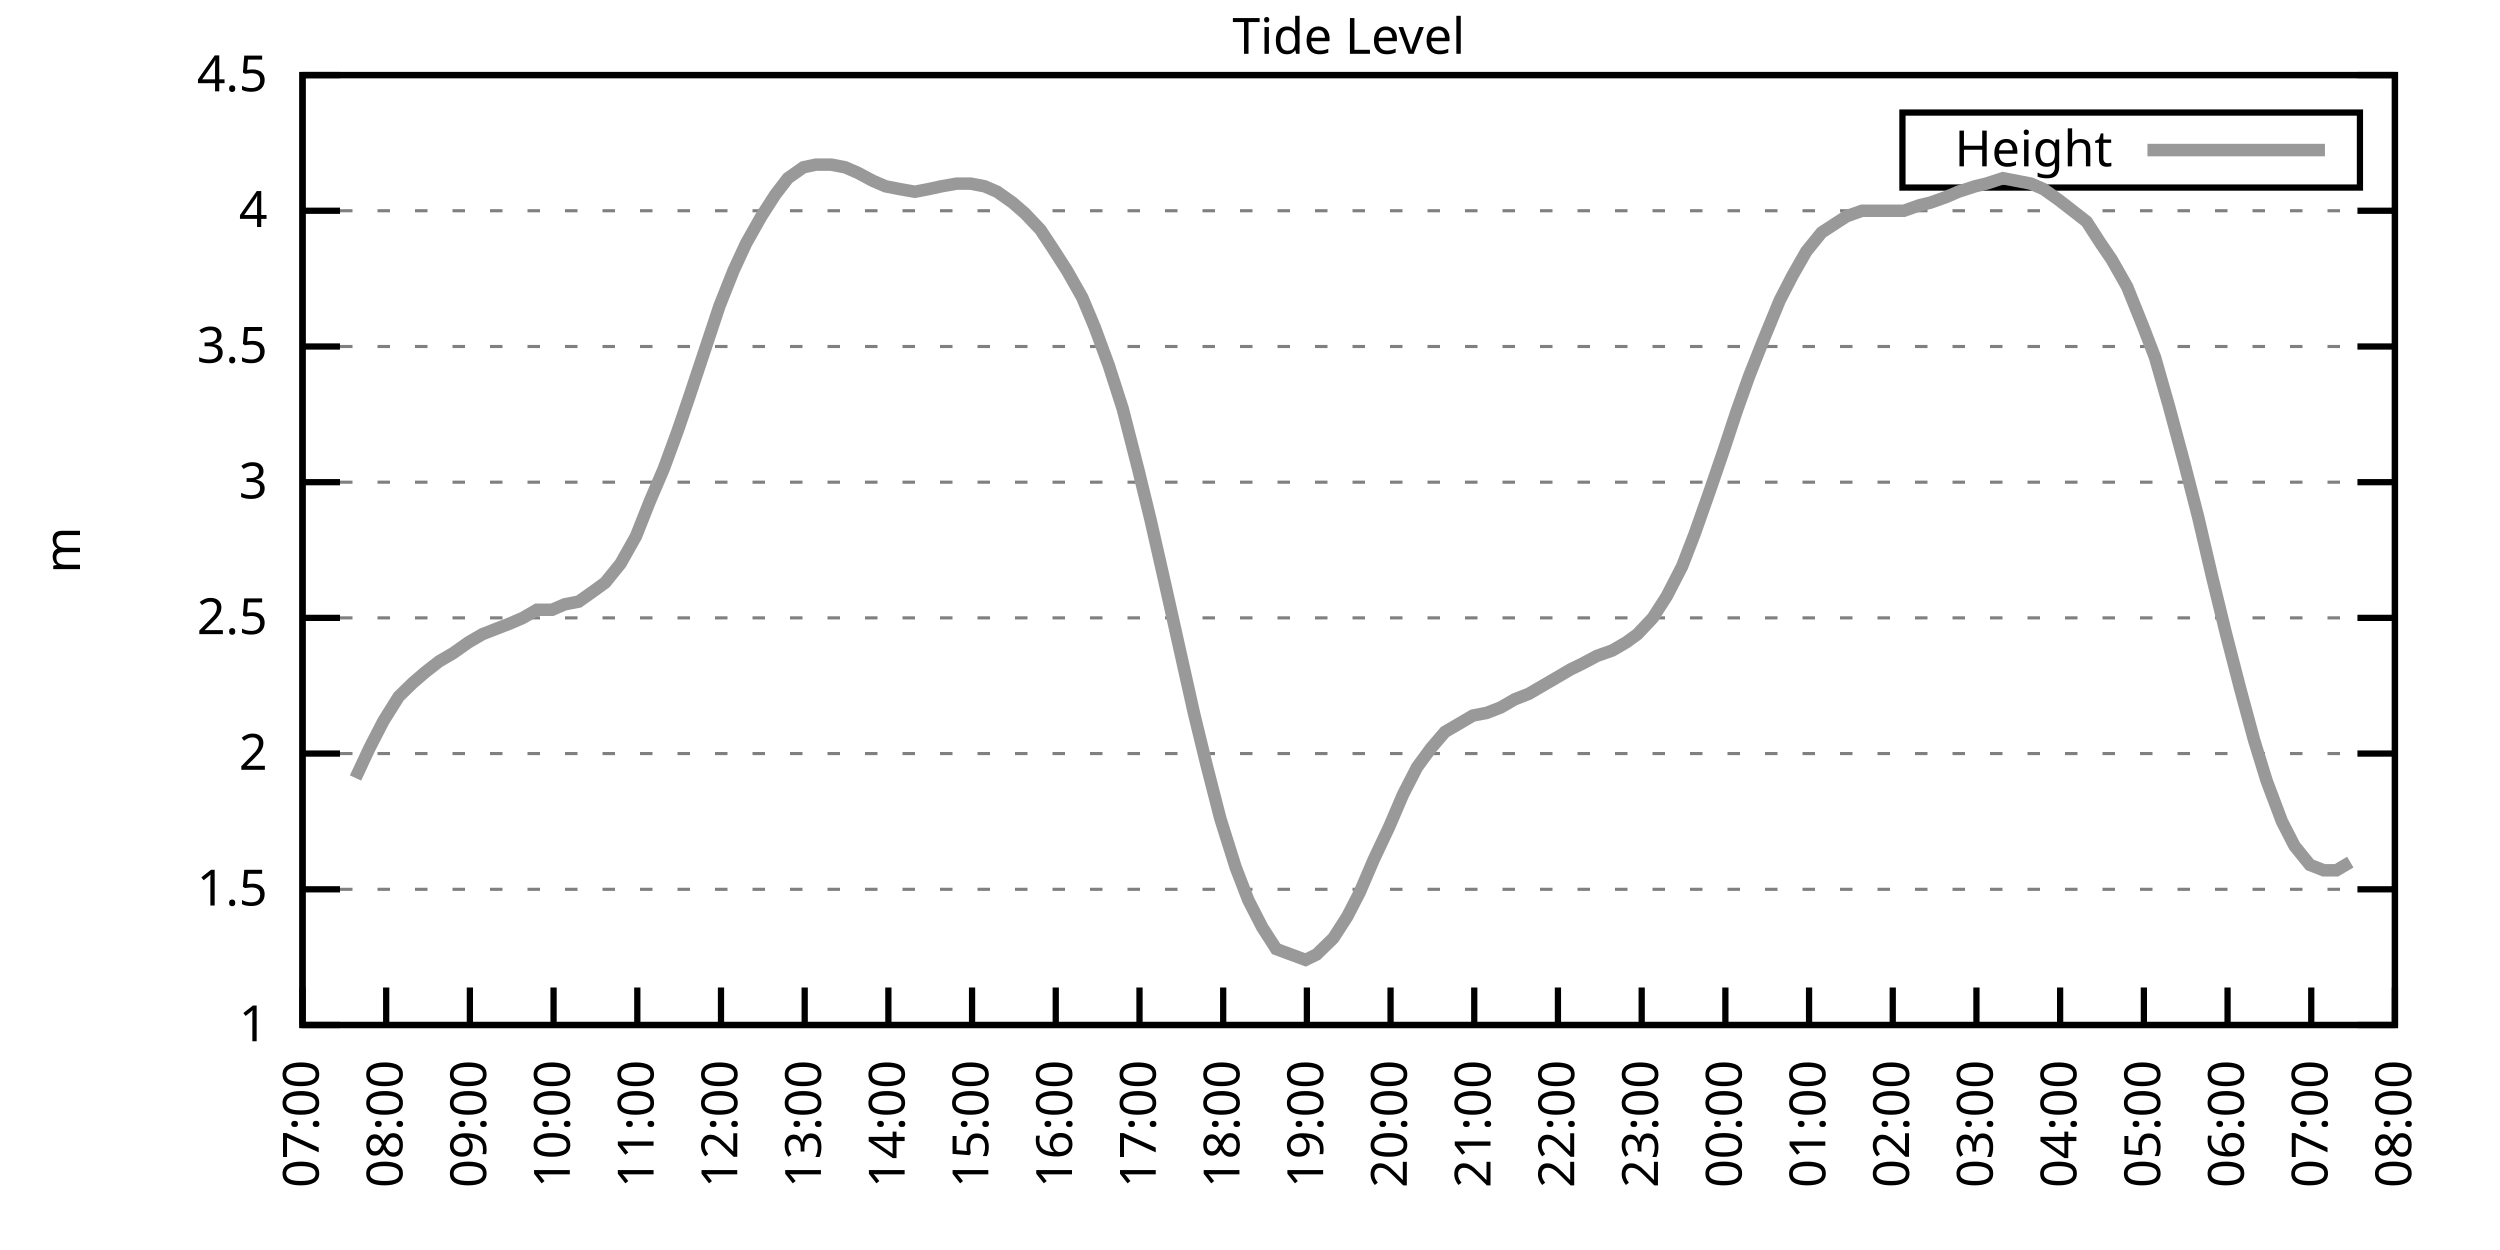
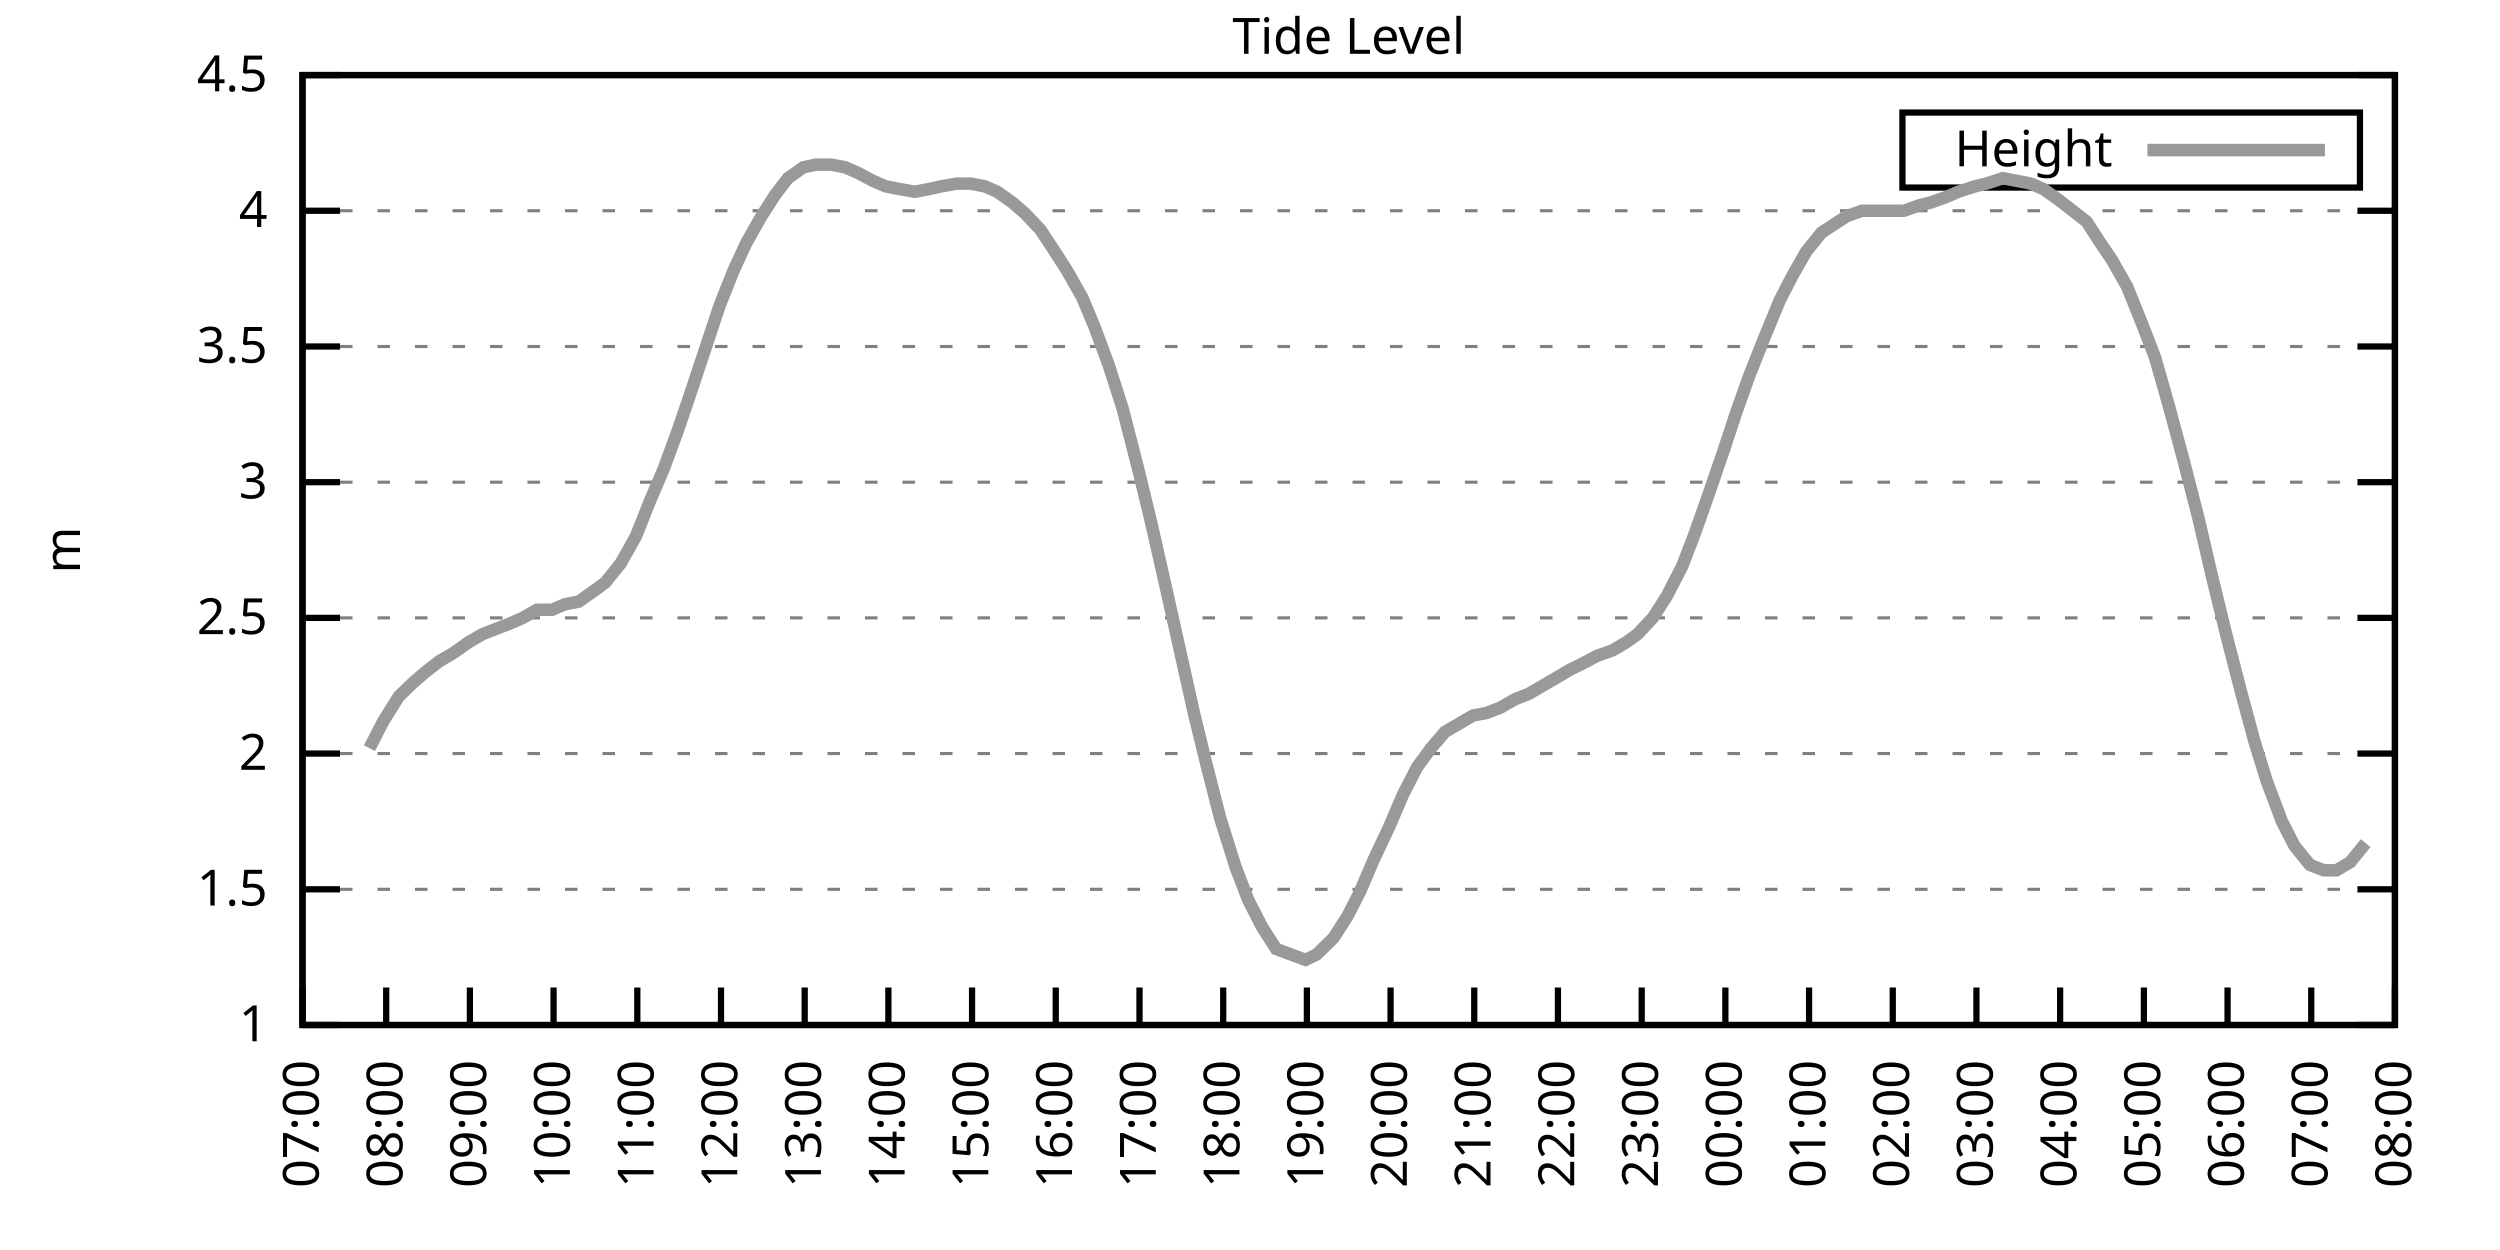
<svg xmlns="http://www.w3.org/2000/svg" xmlns:xlink="http://www.w3.org/1999/xlink" width="400" height="200" viewBox="0 0 400 200">
  <g id="gnuplot_canvas">
    <rect x="0" y="0" width="400" height="200" fill="none" />
    <defs>
      <circle id="gpDot" r="0.5" stroke-width="0.5" stroke="currentColor" />
      <path id="gpPt0" stroke-width="0.333" stroke="currentColor" d="M-1,0 h2 M0,-1 v2" />
      <path id="gpPt1" stroke-width="0.333" stroke="currentColor" d="M-1,-1 L1,1 M1,-1 L-1,1" />
      <path id="gpPt2" stroke-width="0.333" stroke="currentColor" d="M-1,0 L1,0 M0,-1 L0,1 M-1,-1 L1,1 M-1,1 L1,-1" />
      <rect id="gpPt3" stroke-width="0.333" stroke="currentColor" x="-1" y="-1" width="2" height="2" />
      <rect id="gpPt4" stroke-width="0.333" stroke="currentColor" fill="currentColor" x="-1" y="-1" width="2" height="2" />
      <circle id="gpPt5" stroke-width="0.333" stroke="currentColor" cx="0" cy="0" r="1" />
      <use xlink:href="#gpPt5" id="gpPt6" fill="currentColor" stroke="none" />
      <path id="gpPt7" stroke-width="0.333" stroke="currentColor" d="M0,-1.33 L-1.33,0.67 L1.33,0.67 z" />
      <use xlink:href="#gpPt7" id="gpPt8" fill="currentColor" stroke="none" />
      <use xlink:href="#gpPt7" id="gpPt9" stroke="currentColor" transform="rotate(180)" />
      <use xlink:href="#gpPt9" id="gpPt10" fill="currentColor" stroke="none" />
      <use xlink:href="#gpPt3" id="gpPt11" stroke="currentColor" transform="rotate(45)" />
      <use xlink:href="#gpPt11" id="gpPt12" fill="currentColor" stroke="none" />
      <path id="gpPt13" stroke-width="0.333" stroke="currentColor" d="M0,1.330 L1.265,0.411 L0.782,-1.067 L-0.782,-1.076 L-1.265,0.411 z" />
      <use xlink:href="#gpPt13" id="gpPt14" fill="currentColor" stroke="none" />
      <filter id="textbox" filterUnits="objectBoundingBox" x="0" y="0" height="1" width="1">
        <feFlood flood-color="white" flood-opacity="1" result="bgnd" />
        <feComposite in="SourceGraphic" in2="bgnd" operator="atop" />
      </filter>
      <filter id="greybox" filterUnits="objectBoundingBox" x="0" y="0" height="1" width="1">
        <feFlood flood-color="lightgrey" flood-opacity="1" result="grey" />
        <feComposite in="SourceGraphic" in2="grey" operator="atop" />
      </filter>
    </defs>
    <g fill="none" color="white" stroke="currentColor" stroke-width="1.00" stroke-linecap="butt" stroke-linejoin="miter">
</g>
    <g fill="none" color="black" stroke="currentColor" stroke-width="1.00" stroke-linecap="butt" stroke-linejoin="miter">
      <g stroke="none" shape-rendering="crispEdges">
        <polygon fill="rgb(255, 255, 255)" points="48.40,164.00 383.18,164.00 383.18,12.02 48.40,12.02 " />
      </g>
    </g>
    <g fill="none" color="black" stroke="currentColor" stroke-width="1.00" stroke-linecap="butt" stroke-linejoin="miter">
</g>
    <g fill="none" color="black" stroke="black" stroke-width="0.50" stroke-linecap="butt" stroke-linejoin="miter">
</g>
    <g fill="none" color="gray" stroke="currentColor" stroke-width="0.50" stroke-linecap="butt" stroke-linejoin="miter">
      <path stroke="gray" stroke-dasharray="2,4" class="gridline" d="M48.40,164.00 L383.19,164.00  " />
    </g>
    <g fill="none" color="gray" stroke="gray" stroke-width="1.00" stroke-linecap="butt" stroke-linejoin="miter">
</g>
    <g fill="none" color="black" stroke="currentColor" stroke-width="1.00" stroke-linecap="butt" stroke-linejoin="miter">
      <path stroke="black" d="M48.40,164.00 L54.40,164.00 M383.19,164.00 L377.19,164.00  " />
      <g transform="translate(42.80,166.60)" stroke="none" fill="black" font-family="Sans" font-size="8.00" text-anchor="end">
        <text>
          <tspan font-family="Sans"> 1</tspan>
        </text>
      </g>
    </g>
    <g fill="none" color="black" stroke="currentColor" stroke-width="1.00" stroke-linecap="butt" stroke-linejoin="miter">
</g>
    <g fill="none" color="black" stroke="black" stroke-width="0.50" stroke-linecap="butt" stroke-linejoin="miter">
</g>
    <g fill="none" color="gray" stroke="currentColor" stroke-width="0.50" stroke-linecap="butt" stroke-linejoin="miter">
      <path stroke="gray" stroke-dasharray="2,4" class="gridline" d="M48.40,142.29 L383.19,142.29  " />
    </g>
    <g fill="none" color="gray" stroke="gray" stroke-width="1.00" stroke-linecap="butt" stroke-linejoin="miter">
</g>
    <g fill="none" color="black" stroke="currentColor" stroke-width="1.00" stroke-linecap="butt" stroke-linejoin="miter">
      <path stroke="black" d="M48.40,142.29 L54.40,142.29 M383.19,142.29 L377.19,142.29  " />
      <g transform="translate(42.80,144.89)" stroke="none" fill="black" font-family="Sans" font-size="8.00" text-anchor="end">
        <text>
          <tspan font-family="Sans"> 1.5</tspan>
        </text>
      </g>
    </g>
    <g fill="none" color="black" stroke="currentColor" stroke-width="1.00" stroke-linecap="butt" stroke-linejoin="miter">
</g>
    <g fill="none" color="black" stroke="black" stroke-width="0.50" stroke-linecap="butt" stroke-linejoin="miter">
</g>
    <g fill="none" color="gray" stroke="currentColor" stroke-width="0.50" stroke-linecap="butt" stroke-linejoin="miter">
      <path stroke="gray" stroke-dasharray="2,4" class="gridline" d="M48.40,120.57 L383.19,120.57  " />
    </g>
    <g fill="none" color="gray" stroke="gray" stroke-width="1.00" stroke-linecap="butt" stroke-linejoin="miter">
</g>
    <g fill="none" color="black" stroke="currentColor" stroke-width="1.00" stroke-linecap="butt" stroke-linejoin="miter">
      <path stroke="black" d="M48.40,120.57 L54.40,120.57 M383.19,120.57 L377.19,120.57  " />
      <g transform="translate(42.80,123.17)" stroke="none" fill="black" font-family="Sans" font-size="8.00" text-anchor="end">
        <text>
          <tspan font-family="Sans"> 2</tspan>
        </text>
      </g>
    </g>
    <g fill="none" color="black" stroke="currentColor" stroke-width="1.00" stroke-linecap="butt" stroke-linejoin="miter">
</g>
    <g fill="none" color="black" stroke="black" stroke-width="0.50" stroke-linecap="butt" stroke-linejoin="miter">
</g>
    <g fill="none" color="gray" stroke="currentColor" stroke-width="0.50" stroke-linecap="butt" stroke-linejoin="miter">
      <path stroke="gray" stroke-dasharray="2,4" class="gridline" d="M48.40,98.86 L383.19,98.86  " />
    </g>
    <g fill="none" color="gray" stroke="gray" stroke-width="1.00" stroke-linecap="butt" stroke-linejoin="miter">
</g>
    <g fill="none" color="black" stroke="currentColor" stroke-width="1.00" stroke-linecap="butt" stroke-linejoin="miter">
      <path stroke="black" d="M48.40,98.86 L54.40,98.86 M383.19,98.86 L377.19,98.86  " />
      <g transform="translate(42.80,101.46)" stroke="none" fill="black" font-family="Sans" font-size="8.00" text-anchor="end">
        <text>
          <tspan font-family="Sans"> 2.5</tspan>
        </text>
      </g>
    </g>
    <g fill="none" color="black" stroke="currentColor" stroke-width="1.00" stroke-linecap="butt" stroke-linejoin="miter">
</g>
    <g fill="none" color="black" stroke="black" stroke-width="0.50" stroke-linecap="butt" stroke-linejoin="miter">
</g>
    <g fill="none" color="gray" stroke="currentColor" stroke-width="0.50" stroke-linecap="butt" stroke-linejoin="miter">
      <path stroke="gray" stroke-dasharray="2,4" class="gridline" d="M48.40,77.15 L383.19,77.15  " />
    </g>
    <g fill="none" color="gray" stroke="gray" stroke-width="1.00" stroke-linecap="butt" stroke-linejoin="miter">
</g>
    <g fill="none" color="black" stroke="currentColor" stroke-width="1.00" stroke-linecap="butt" stroke-linejoin="miter">
      <path stroke="black" d="M48.40,77.15 L54.40,77.15 M383.19,77.15 L377.19,77.15  " />
      <g transform="translate(42.80,79.75)" stroke="none" fill="black" font-family="Sans" font-size="8.00" text-anchor="end">
        <text>
          <tspan font-family="Sans"> 3</tspan>
        </text>
      </g>
    </g>
    <g fill="none" color="black" stroke="currentColor" stroke-width="1.00" stroke-linecap="butt" stroke-linejoin="miter">
</g>
    <g fill="none" color="black" stroke="black" stroke-width="0.50" stroke-linecap="butt" stroke-linejoin="miter">
</g>
    <g fill="none" color="gray" stroke="currentColor" stroke-width="0.50" stroke-linecap="butt" stroke-linejoin="miter">
      <path stroke="gray" stroke-dasharray="2,4" class="gridline" d="M48.40,55.44 L383.19,55.44  " />
    </g>
    <g fill="none" color="gray" stroke="gray" stroke-width="1.00" stroke-linecap="butt" stroke-linejoin="miter">
</g>
    <g fill="none" color="black" stroke="currentColor" stroke-width="1.00" stroke-linecap="butt" stroke-linejoin="miter">
      <path stroke="black" d="M48.40,55.44 L54.40,55.44 M383.19,55.44 L377.19,55.44  " />
      <g transform="translate(42.80,58.04)" stroke="none" fill="black" font-family="Sans" font-size="8.00" text-anchor="end">
        <text>
          <tspan font-family="Sans"> 3.5</tspan>
        </text>
      </g>
    </g>
    <g fill="none" color="black" stroke="currentColor" stroke-width="1.00" stroke-linecap="butt" stroke-linejoin="miter">
</g>
    <g fill="none" color="black" stroke="black" stroke-width="0.50" stroke-linecap="butt" stroke-linejoin="miter">
</g>
    <g fill="none" color="gray" stroke="currentColor" stroke-width="0.50" stroke-linecap="butt" stroke-linejoin="miter">
      <path stroke="gray" stroke-dasharray="2,4" class="gridline" d="M48.40,33.72 L383.19,33.72  " />
    </g>
    <g fill="none" color="gray" stroke="gray" stroke-width="1.00" stroke-linecap="butt" stroke-linejoin="miter">
</g>
    <g fill="none" color="black" stroke="currentColor" stroke-width="1.00" stroke-linecap="butt" stroke-linejoin="miter">
      <path stroke="black" d="M48.40,33.72 L54.40,33.72 M383.19,33.72 L377.19,33.72  " />
      <g transform="translate(42.80,36.32)" stroke="none" fill="black" font-family="Sans" font-size="8.00" text-anchor="end">
        <text>
          <tspan font-family="Sans"> 4</tspan>
        </text>
      </g>
    </g>
    <g fill="none" color="black" stroke="currentColor" stroke-width="1.00" stroke-linecap="butt" stroke-linejoin="miter">
</g>
    <g fill="none" color="black" stroke="black" stroke-width="0.50" stroke-linecap="butt" stroke-linejoin="miter">
</g>
    <g fill="none" color="gray" stroke="currentColor" stroke-width="0.50" stroke-linecap="butt" stroke-linejoin="miter">
      <path stroke="gray" stroke-dasharray="2,4" class="gridline" d="M48.40,12.01 L383.19,12.01  " />
    </g>
    <g fill="none" color="gray" stroke="gray" stroke-width="1.00" stroke-linecap="butt" stroke-linejoin="miter">
</g>
    <g fill="none" color="black" stroke="currentColor" stroke-width="1.00" stroke-linecap="butt" stroke-linejoin="miter">
      <path stroke="black" d="M48.40,12.01 L54.40,12.01 M383.19,12.01 L377.19,12.01  " />
      <g transform="translate(42.80,14.61)" stroke="none" fill="black" font-family="Sans" font-size="8.00" text-anchor="end">
        <text>
          <tspan font-family="Sans"> 4.5</tspan>
        </text>
      </g>
    </g>
    <g fill="none" color="black" stroke="currentColor" stroke-width="1.00" stroke-linecap="butt" stroke-linejoin="miter">
      <path stroke="black" d="M48.40,164.00 L48.40,158.00  " />
      <g transform="translate(51.00,169.60) rotate(270.00)" stroke="none" fill="black" font-family="Sans" font-size="8.00" text-anchor="end">
        <text>
          <tspan font-family="Sans">07:00</tspan>
        </text>
      </g>
    </g>
    <g fill="none" color="black" stroke="currentColor" stroke-width="1.00" stroke-linecap="butt" stroke-linejoin="miter">
      <path stroke="black" d="M61.79,164.00 L61.79,158.00  " />
      <g transform="translate(64.39,169.60) rotate(270.00)" stroke="none" fill="black" font-family="Sans" font-size="8.00" text-anchor="end">
        <text>
          <tspan font-family="Sans">08:00</tspan>
        </text>
      </g>
    </g>
    <g fill="none" color="black" stroke="currentColor" stroke-width="1.00" stroke-linecap="butt" stroke-linejoin="miter">
      <path stroke="black" d="M75.18,164.00 L75.18,158.00  " />
      <g transform="translate(77.78,169.60) rotate(270.00)" stroke="none" fill="black" font-family="Sans" font-size="8.00" text-anchor="end">
        <text>
          <tspan font-family="Sans">09:00</tspan>
        </text>
      </g>
    </g>
    <g fill="none" color="black" stroke="currentColor" stroke-width="1.00" stroke-linecap="butt" stroke-linejoin="miter">
      <path stroke="black" d="M88.57,164.00 L88.57,158.00  " />
      <g transform="translate(91.17,169.60) rotate(270.00)" stroke="none" fill="black" font-family="Sans" font-size="8.00" text-anchor="end">
        <text>
          <tspan font-family="Sans">10:00</tspan>
        </text>
      </g>
    </g>
    <g fill="none" color="black" stroke="currentColor" stroke-width="1.00" stroke-linecap="butt" stroke-linejoin="miter">
      <path stroke="black" d="M101.97,164.00 L101.97,158.00  " />
      <g transform="translate(104.57,169.60) rotate(270.00)" stroke="none" fill="black" font-family="Sans" font-size="8.00" text-anchor="end">
        <text>
          <tspan font-family="Sans">11:00</tspan>
        </text>
      </g>
    </g>
    <g fill="none" color="black" stroke="currentColor" stroke-width="1.00" stroke-linecap="butt" stroke-linejoin="miter">
      <path stroke="black" d="M115.36,164.00 L115.36,158.00  " />
      <g transform="translate(117.96,169.60) rotate(270.00)" stroke="none" fill="black" font-family="Sans" font-size="8.00" text-anchor="end">
        <text>
          <tspan font-family="Sans">12:00</tspan>
        </text>
      </g>
    </g>
    <g fill="none" color="black" stroke="currentColor" stroke-width="1.00" stroke-linecap="butt" stroke-linejoin="miter">
      <path stroke="black" d="M128.75,164.00 L128.75,158.00  " />
      <g transform="translate(131.35,169.60) rotate(270.00)" stroke="none" fill="black" font-family="Sans" font-size="8.00" text-anchor="end">
        <text>
          <tspan font-family="Sans">13:00</tspan>
        </text>
      </g>
    </g>
    <g fill="none" color="black" stroke="currentColor" stroke-width="1.00" stroke-linecap="butt" stroke-linejoin="miter">
      <path stroke="black" d="M142.14,164.00 L142.14,158.00  " />
      <g transform="translate(144.74,169.60) rotate(270.00)" stroke="none" fill="black" font-family="Sans" font-size="8.00" text-anchor="end">
        <text>
          <tspan font-family="Sans">14:00</tspan>
        </text>
      </g>
    </g>
    <g fill="none" color="black" stroke="currentColor" stroke-width="1.00" stroke-linecap="butt" stroke-linejoin="miter">
      <path stroke="black" d="M155.53,164.00 L155.53,158.00  " />
      <g transform="translate(158.13,169.60) rotate(270.00)" stroke="none" fill="black" font-family="Sans" font-size="8.00" text-anchor="end">
        <text>
          <tspan font-family="Sans">15:00</tspan>
        </text>
      </g>
    </g>
    <g fill="none" color="black" stroke="currentColor" stroke-width="1.00" stroke-linecap="butt" stroke-linejoin="miter">
      <path stroke="black" d="M168.92,164.00 L168.92,158.00  " />
      <g transform="translate(171.52,169.60) rotate(270.00)" stroke="none" fill="black" font-family="Sans" font-size="8.00" text-anchor="end">
        <text>
          <tspan font-family="Sans">16:00</tspan>
        </text>
      </g>
    </g>
    <g fill="none" color="black" stroke="currentColor" stroke-width="1.00" stroke-linecap="butt" stroke-linejoin="miter">
      <path stroke="black" d="M182.32,164.00 L182.32,158.00  " />
      <g transform="translate(184.92,169.60) rotate(270.00)" stroke="none" fill="black" font-family="Sans" font-size="8.00" text-anchor="end">
        <text>
          <tspan font-family="Sans">17:00</tspan>
        </text>
      </g>
    </g>
    <g fill="none" color="black" stroke="currentColor" stroke-width="1.00" stroke-linecap="butt" stroke-linejoin="miter">
      <path stroke="black" d="M195.71,164.00 L195.71,158.00  " />
      <g transform="translate(198.31,169.60) rotate(270.00)" stroke="none" fill="black" font-family="Sans" font-size="8.00" text-anchor="end">
        <text>
          <tspan font-family="Sans">18:00</tspan>
        </text>
      </g>
    </g>
    <g fill="none" color="black" stroke="currentColor" stroke-width="1.00" stroke-linecap="butt" stroke-linejoin="miter">
      <path stroke="black" d="M209.10,164.00 L209.10,158.00  " />
      <g transform="translate(211.70,169.60) rotate(270.00)" stroke="none" fill="black" font-family="Sans" font-size="8.00" text-anchor="end">
        <text>
          <tspan font-family="Sans">19:00</tspan>
        </text>
      </g>
    </g>
    <g fill="none" color="black" stroke="currentColor" stroke-width="1.00" stroke-linecap="butt" stroke-linejoin="miter">
      <path stroke="black" d="M222.49,164.00 L222.49,158.00  " />
      <g transform="translate(225.09,169.60) rotate(270.00)" stroke="none" fill="black" font-family="Sans" font-size="8.00" text-anchor="end">
        <text>
          <tspan font-family="Sans">20:00</tspan>
        </text>
      </g>
    </g>
    <g fill="none" color="black" stroke="currentColor" stroke-width="1.00" stroke-linecap="butt" stroke-linejoin="miter">
      <path stroke="black" d="M235.88,164.00 L235.88,158.00  " />
      <g transform="translate(238.48,169.60) rotate(270.00)" stroke="none" fill="black" font-family="Sans" font-size="8.00" text-anchor="end">
        <text>
          <tspan font-family="Sans">21:00</tspan>
        </text>
      </g>
    </g>
    <g fill="none" color="black" stroke="currentColor" stroke-width="1.00" stroke-linecap="butt" stroke-linejoin="miter">
      <path stroke="black" d="M249.27,164.00 L249.27,158.00  " />
      <g transform="translate(251.87,169.60) rotate(270.00)" stroke="none" fill="black" font-family="Sans" font-size="8.00" text-anchor="end">
        <text>
          <tspan font-family="Sans">22:00</tspan>
        </text>
      </g>
    </g>
    <g fill="none" color="black" stroke="currentColor" stroke-width="1.00" stroke-linecap="butt" stroke-linejoin="miter">
      <path stroke="black" d="M262.67,164.00 L262.67,158.00  " />
      <g transform="translate(265.27,169.60) rotate(270.00)" stroke="none" fill="black" font-family="Sans" font-size="8.00" text-anchor="end">
        <text>
          <tspan font-family="Sans">23:00</tspan>
        </text>
      </g>
    </g>
    <g fill="none" color="black" stroke="currentColor" stroke-width="1.00" stroke-linecap="butt" stroke-linejoin="miter">
      <path stroke="black" d="M276.06,164.00 L276.06,158.00  " />
      <g transform="translate(278.66,169.60) rotate(270.00)" stroke="none" fill="black" font-family="Sans" font-size="8.00" text-anchor="end">
        <text>
          <tspan font-family="Sans">00:00</tspan>
        </text>
      </g>
    </g>
    <g fill="none" color="black" stroke="currentColor" stroke-width="1.00" stroke-linecap="butt" stroke-linejoin="miter">
      <path stroke="black" d="M289.45,164.00 L289.45,158.00  " />
      <g transform="translate(292.05,169.60) rotate(270.00)" stroke="none" fill="black" font-family="Sans" font-size="8.00" text-anchor="end">
        <text>
          <tspan font-family="Sans">01:00</tspan>
        </text>
      </g>
    </g>
    <g fill="none" color="black" stroke="currentColor" stroke-width="1.00" stroke-linecap="butt" stroke-linejoin="miter">
      <path stroke="black" d="M302.84,164.00 L302.84,158.00  " />
      <g transform="translate(305.44,169.60) rotate(270.00)" stroke="none" fill="black" font-family="Sans" font-size="8.00" text-anchor="end">
        <text>
          <tspan font-family="Sans">02:00</tspan>
        </text>
      </g>
    </g>
    <g fill="none" color="black" stroke="currentColor" stroke-width="1.00" stroke-linecap="butt" stroke-linejoin="miter">
      <path stroke="black" d="M316.23,164.00 L316.23,158.00  " />
      <g transform="translate(318.83,169.60) rotate(270.00)" stroke="none" fill="black" font-family="Sans" font-size="8.00" text-anchor="end">
        <text>
          <tspan font-family="Sans">03:00</tspan>
        </text>
      </g>
    </g>
    <g fill="none" color="black" stroke="currentColor" stroke-width="1.00" stroke-linecap="butt" stroke-linejoin="miter">
      <path stroke="black" d="M329.62,164.00 L329.62,158.00  " />
      <g transform="translate(332.22,169.60) rotate(270.00)" stroke="none" fill="black" font-family="Sans" font-size="8.00" text-anchor="end">
        <text>
          <tspan font-family="Sans">04:00</tspan>
        </text>
      </g>
    </g>
    <g fill="none" color="black" stroke="currentColor" stroke-width="1.00" stroke-linecap="butt" stroke-linejoin="miter">
      <path stroke="black" d="M343.02,164.00 L343.02,158.00  " />
      <g transform="translate(345.62,169.60) rotate(270.00)" stroke="none" fill="black" font-family="Sans" font-size="8.00" text-anchor="end">
        <text>
          <tspan font-family="Sans">05:00</tspan>
        </text>
      </g>
    </g>
    <g fill="none" color="black" stroke="currentColor" stroke-width="1.00" stroke-linecap="butt" stroke-linejoin="miter">
      <path stroke="black" d="M356.41,164.00 L356.41,158.00  " />
      <g transform="translate(359.01,169.60) rotate(270.00)" stroke="none" fill="black" font-family="Sans" font-size="8.00" text-anchor="end">
        <text>
          <tspan font-family="Sans">06:00</tspan>
        </text>
      </g>
    </g>
    <g fill="none" color="black" stroke="currentColor" stroke-width="1.00" stroke-linecap="butt" stroke-linejoin="miter">
      <path stroke="black" d="M369.80,164.00 L369.80,158.00  " />
      <g transform="translate(372.40,169.60) rotate(270.00)" stroke="none" fill="black" font-family="Sans" font-size="8.00" text-anchor="end">
        <text>
          <tspan font-family="Sans">07:00</tspan>
        </text>
      </g>
    </g>
    <g fill="none" color="black" stroke="currentColor" stroke-width="1.00" stroke-linecap="butt" stroke-linejoin="miter">
      <path stroke="black" d="M383.19,164.00 L383.19,158.00  " />
      <g transform="translate(385.79,169.60) rotate(270.00)" stroke="none" fill="black" font-family="Sans" font-size="8.00" text-anchor="end">
        <text>
          <tspan font-family="Sans">08:00</tspan>
        </text>
      </g>
    </g>
    <g fill="none" color="black" stroke="currentColor" stroke-width="1.00" stroke-linecap="butt" stroke-linejoin="miter">
</g>
    <g fill="none" color="black" stroke="currentColor" stroke-width="1.00" stroke-linecap="butt" stroke-linejoin="miter">
      <path stroke="black" d="M48.40,12.01 L48.40,164.00 L383.19,164.00 L383.19,12.01 L48.40,12.01 Z  " />
    </g>
    <g fill="none" color="black" stroke="currentColor" stroke-width="1.00" stroke-linecap="butt" stroke-linejoin="miter">
</g>
    <g fill="none" color="black" stroke="currentColor" stroke-width="1.00" stroke-linecap="butt" stroke-linejoin="miter">
      <path stroke="black" d="M304.39,30.01 L304.39,18.01 L377.59,18.01 L377.59,30.01 L304.39,30.01 Z  " />
    </g>
    <g id="Tide_level_plot_1">
      <g fill="none" color="white" stroke="black" stroke-width="2.00" stroke-linecap="butt" stroke-linejoin="miter">
</g>
      <g fill="none" color="black" stroke="currentColor" stroke-width="2.00" stroke-linecap="butt" stroke-linejoin="miter">
        <g transform="translate(337.99,26.61)" stroke="none" fill="black" font-family="Sans" font-size="8.00" text-anchor="end">
          <text>
            <tspan font-family="Sans">Height</tspan>
          </text>
        </g>
      </g>
      <g fill="none" color="black" stroke="currentColor" stroke-width="2.00" stroke-linecap="butt" stroke-linejoin="miter">
-         <path stroke="rgb(153, 153, 153)" d="M343.59,24.01 L371.99,24.01 M56.88,124.48 L59.11,119.71 L61.35,115.36 L63.80,111.45 L66.03,109.28 L68.04,107.55   L70.27,105.81 L72.50,104.51 L74.96,102.77 L77.19,101.47 L79.42,100.60 L81.66,99.73 L83.66,98.86 L85.90,97.56   L88.35,97.56 L90.36,96.69 L92.59,96.26 L95.05,94.52 L96.83,93.22 L99.29,90.18 L101.74,85.83 L103.98,80.19   L106.21,74.98 L108.44,68.90 L110.22,63.69 L112.68,56.30 L115.13,48.92 L117.37,43.28 L119.38,38.93 L121.83,34.59   L124.06,31.12 L126.07,28.51 L128.53,26.77 L130.54,26.34 L132.99,26.34 L135.22,26.77 L137.23,27.64 L139.69,28.95   L141.69,29.81 L143.93,30.25 L146.38,30.68 L148.61,30.25 L150.62,29.81 L153.08,29.38 L155.31,29.38 L157.54,29.81   L159.55,30.68 L162.01,32.42 L164.01,34.16 L166.47,36.76 L168.48,39.80 L170.71,43.28 L173.17,47.62 L175.17,52.40   L177.41,58.48 L179.64,65.42 L182.09,74.98 L184.10,83.23 L186.56,94.08 L188.79,104.07 L191.02,114.06 L193.03,122.31   L195.26,131.00 L197.72,138.81 L199.73,144.02 L201.96,148.37 L204.19,151.84 L208.88,153.58 L210.66,152.71 L213.34,150.10   L215.57,146.63 L217.58,142.72 L219.81,137.51 L222.27,132.30 L224.50,127.09 L226.73,122.75 L228.96,119.71 L231.20,117.10   L233.43,115.80 L235.66,114.49 L237.89,114.06 L240.12,113.19 L242.36,111.89 L244.59,111.02 L246.82,109.72 L249.05,108.42   L251.28,107.11 L253.07,106.24 L255.52,104.94 L257.98,104.07 L260.21,102.77 L262.00,101.47 L264.45,98.86 L266.68,95.39   L269.14,90.61 L271.15,85.40 L273.60,78.45 L275.83,71.94 L277.84,65.86 L279.85,60.21 L282.08,54.57 L284.76,48.05   L286.77,44.15 L289.00,40.24 L291.46,37.20 L293.47,35.89 L295.48,34.59 L297.93,33.72 L300.16,33.72 L302.39,33.72   L304.63,33.72 L307.08,32.85 L308.87,32.42 L311.32,31.55 L313.33,30.68 L316.01,29.81 L317.79,29.38 L320.47,28.51   L324.94,29.38 L326.95,30.25 L329.40,31.99 L331.63,33.72 L333.86,35.46 L336.10,38.93 L337.88,41.54 L340.34,45.88   L342.79,51.96 L344.80,57.17 L347.03,64.99 L349.49,74.11 L351.72,82.79 L353.95,92.35 L356.18,101.47 L358.42,110.15   L360.65,118.40 L362.66,124.92 L365.11,131.43 L367.12,135.34 L369.58,138.38 L371.81,139.25 L373.82,139.25 L376.05,137.94    " />
+         <path stroke="rgb(153, 153, 153)" d="M343.59,24.01 L371.99,24.01 M59.11,119.71 L61.35,115.36 L63.80,111.45 L66.03,109.28 L68.04,107.55 L70.27,105.81   L72.50,104.51 L74.96,102.77 L77.19,101.47 L79.42,100.60 L81.66,99.73 L83.66,98.86 L85.90,97.56 L88.35,97.56   L90.36,96.69 L92.59,96.26 L95.05,94.52 L96.83,93.22 L99.29,90.18 L101.74,85.83 L103.98,80.19 L106.21,74.98   L108.44,68.90 L110.22,63.69 L112.68,56.30 L115.13,48.92 L117.37,43.28 L119.38,38.93 L121.83,34.59 L124.06,31.12   L126.07,28.51 L128.53,26.77 L130.54,26.34 L132.99,26.34 L135.22,26.77 L137.23,27.64 L139.69,28.95 L141.69,29.81   L143.93,30.25 L146.38,30.68 L148.61,30.25 L150.62,29.81 L153.08,29.38 L155.31,29.38 L157.54,29.81 L159.55,30.68   L162.01,32.42 L164.01,34.16 L166.47,36.76 L168.48,39.80 L170.71,43.28 L173.17,47.62 L175.17,52.40 L177.41,58.48   L179.64,65.42 L182.09,74.98 L184.10,83.23 L186.56,94.08 L188.79,104.07 L191.02,114.06 L193.03,122.31 L195.26,131.00   L197.72,138.81 L199.73,144.02 L201.96,148.37 L204.19,151.84 L208.88,153.58 L210.66,152.71 L213.34,150.10 L215.57,146.63   L217.58,142.72 L219.81,137.51 L222.27,132.30 L224.50,127.09 L226.73,122.75 L228.96,119.71 L231.20,117.10 L233.43,115.80   L235.66,114.49 L237.89,114.06 L240.12,113.19 L242.36,111.89 L244.59,111.02 L246.82,109.72 L249.05,108.42 L251.28,107.11   L253.07,106.24 L255.52,104.94 L257.98,104.07 L260.21,102.77 L262.00,101.47 L264.45,98.86 L266.68,95.39 L269.14,90.61   L271.15,85.40 L273.60,78.45 L275.83,71.94 L277.84,65.86 L279.85,60.21 L282.08,54.57 L284.76,48.05 L286.77,44.15   L289.00,40.24 L291.46,37.20 L293.47,35.89 L295.48,34.59 L297.93,33.72 L300.16,33.72 L302.39,33.72 L304.63,33.72   L307.08,32.85 L308.87,32.42 L311.32,31.55 L313.33,30.68 L316.01,29.81 L317.79,29.38 L320.47,28.51 L324.94,29.38   L326.95,30.25 L329.40,31.99 L331.63,33.72 L333.86,35.46 L336.10,38.93 L337.88,41.54 L340.34,45.88 L342.79,51.96   L344.80,57.17 L347.03,64.99 L349.49,74.11 L351.72,82.79 L353.95,92.35 L356.18,101.47 L358.42,110.15 L360.65,118.40   L362.66,124.92 L365.11,131.43 L367.12,135.34 L369.58,138.38 L371.81,139.25 L373.82,139.25 L376.05,137.94 L378.50,134.90    " />
      </g>
    </g>
    <g fill="none" color="black" stroke="currentColor" stroke-width="2.00" stroke-linecap="butt" stroke-linejoin="miter">
</g>
    <g fill="none" color="black" stroke="black" stroke-width="1.00" stroke-linecap="butt" stroke-linejoin="miter">
</g>
    <g fill="none" color="black" stroke="currentColor" stroke-width="1.00" stroke-linecap="butt" stroke-linejoin="miter">
      <path stroke="black" d="M48.40,12.01 L48.40,164.00 L383.19,164.00 L383.19,12.01 L48.40,12.01 Z  " />
      <g transform="translate(12.80,88.01) rotate(270.00)" stroke="none" fill="black" font-family="Sans" font-size="8.00" text-anchor="middle">
        <text>
          <tspan font-family="Sans">m</tspan>
        </text>
      </g>
    </g>
    <g fill="none" color="black" stroke="currentColor" stroke-width="1.00" stroke-linecap="butt" stroke-linejoin="miter">
</g>
    <g fill="none" color="black" stroke="currentColor" stroke-width="1.00" stroke-linecap="butt" stroke-linejoin="miter">
      <g transform="translate(215.79,8.61)" stroke="none" fill="black" font-family="Sans" font-size="8.00" text-anchor="middle">
        <text>
          <tspan font-family="Sans">Tide Level</tspan>
        </text>
      </g>
    </g>
    <g fill="none" color="black" stroke="currentColor" stroke-width="1.00" stroke-linecap="butt" stroke-linejoin="miter">
</g>
  </g>
</svg>
